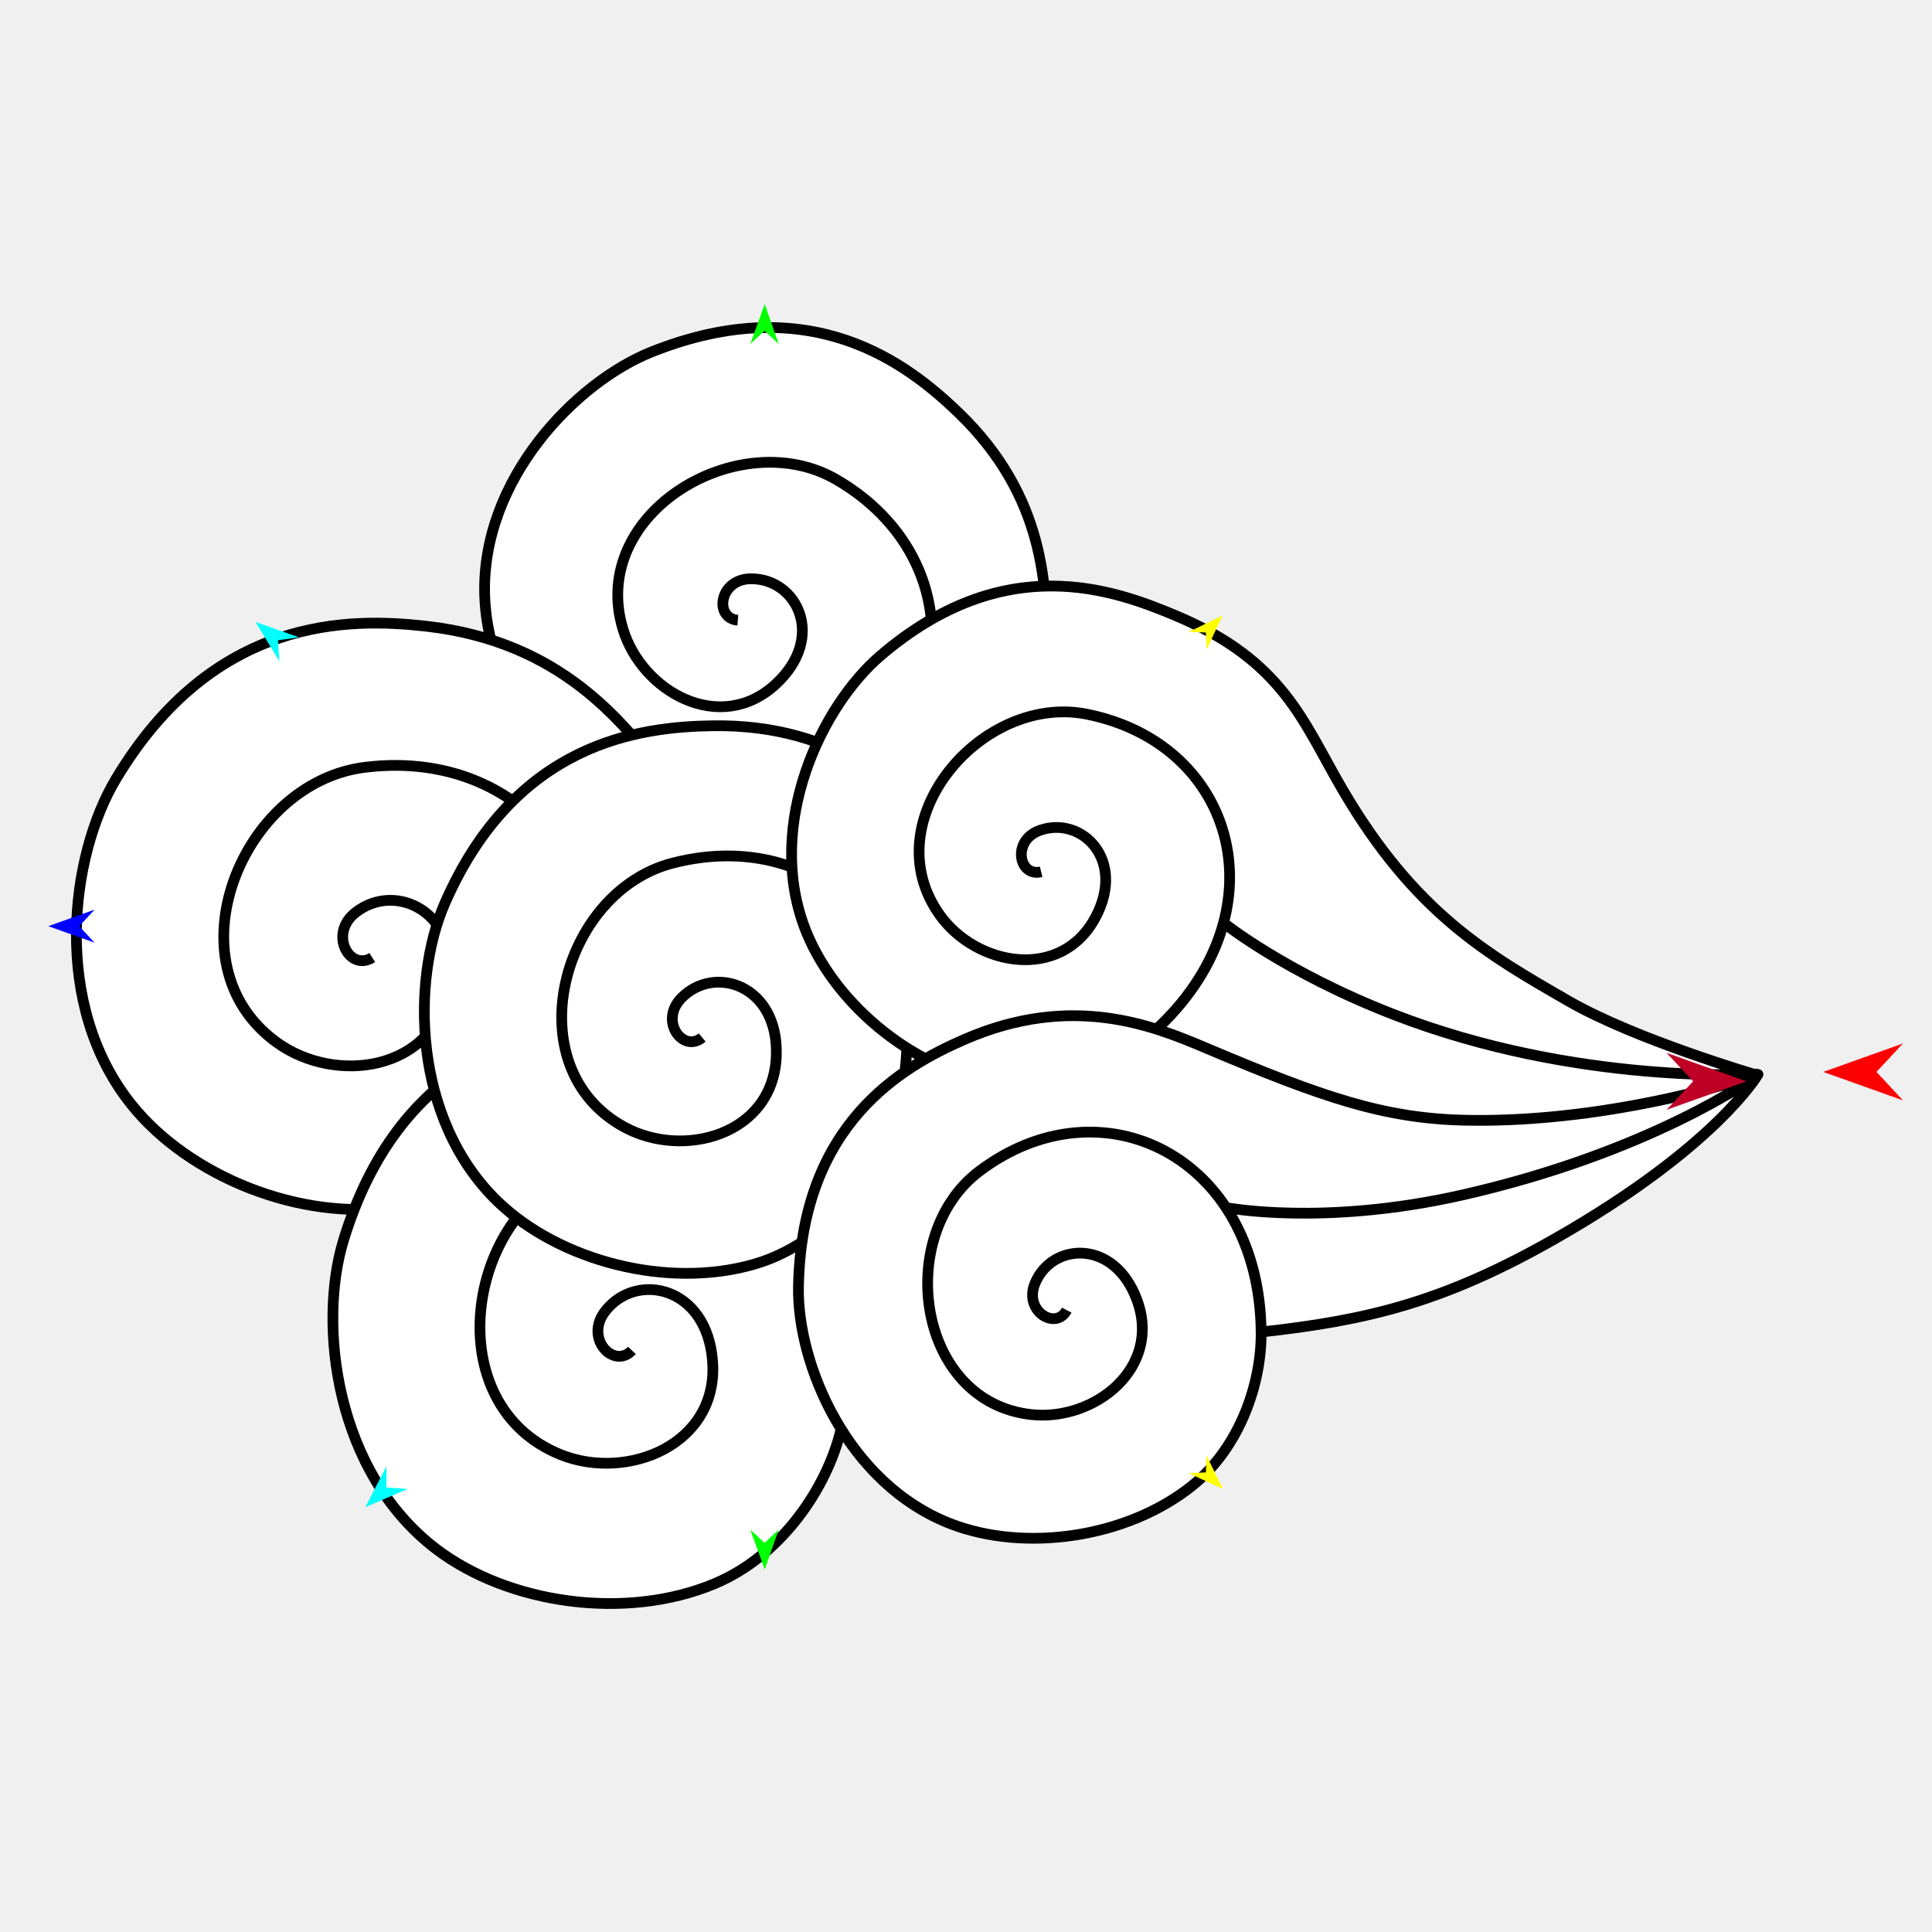
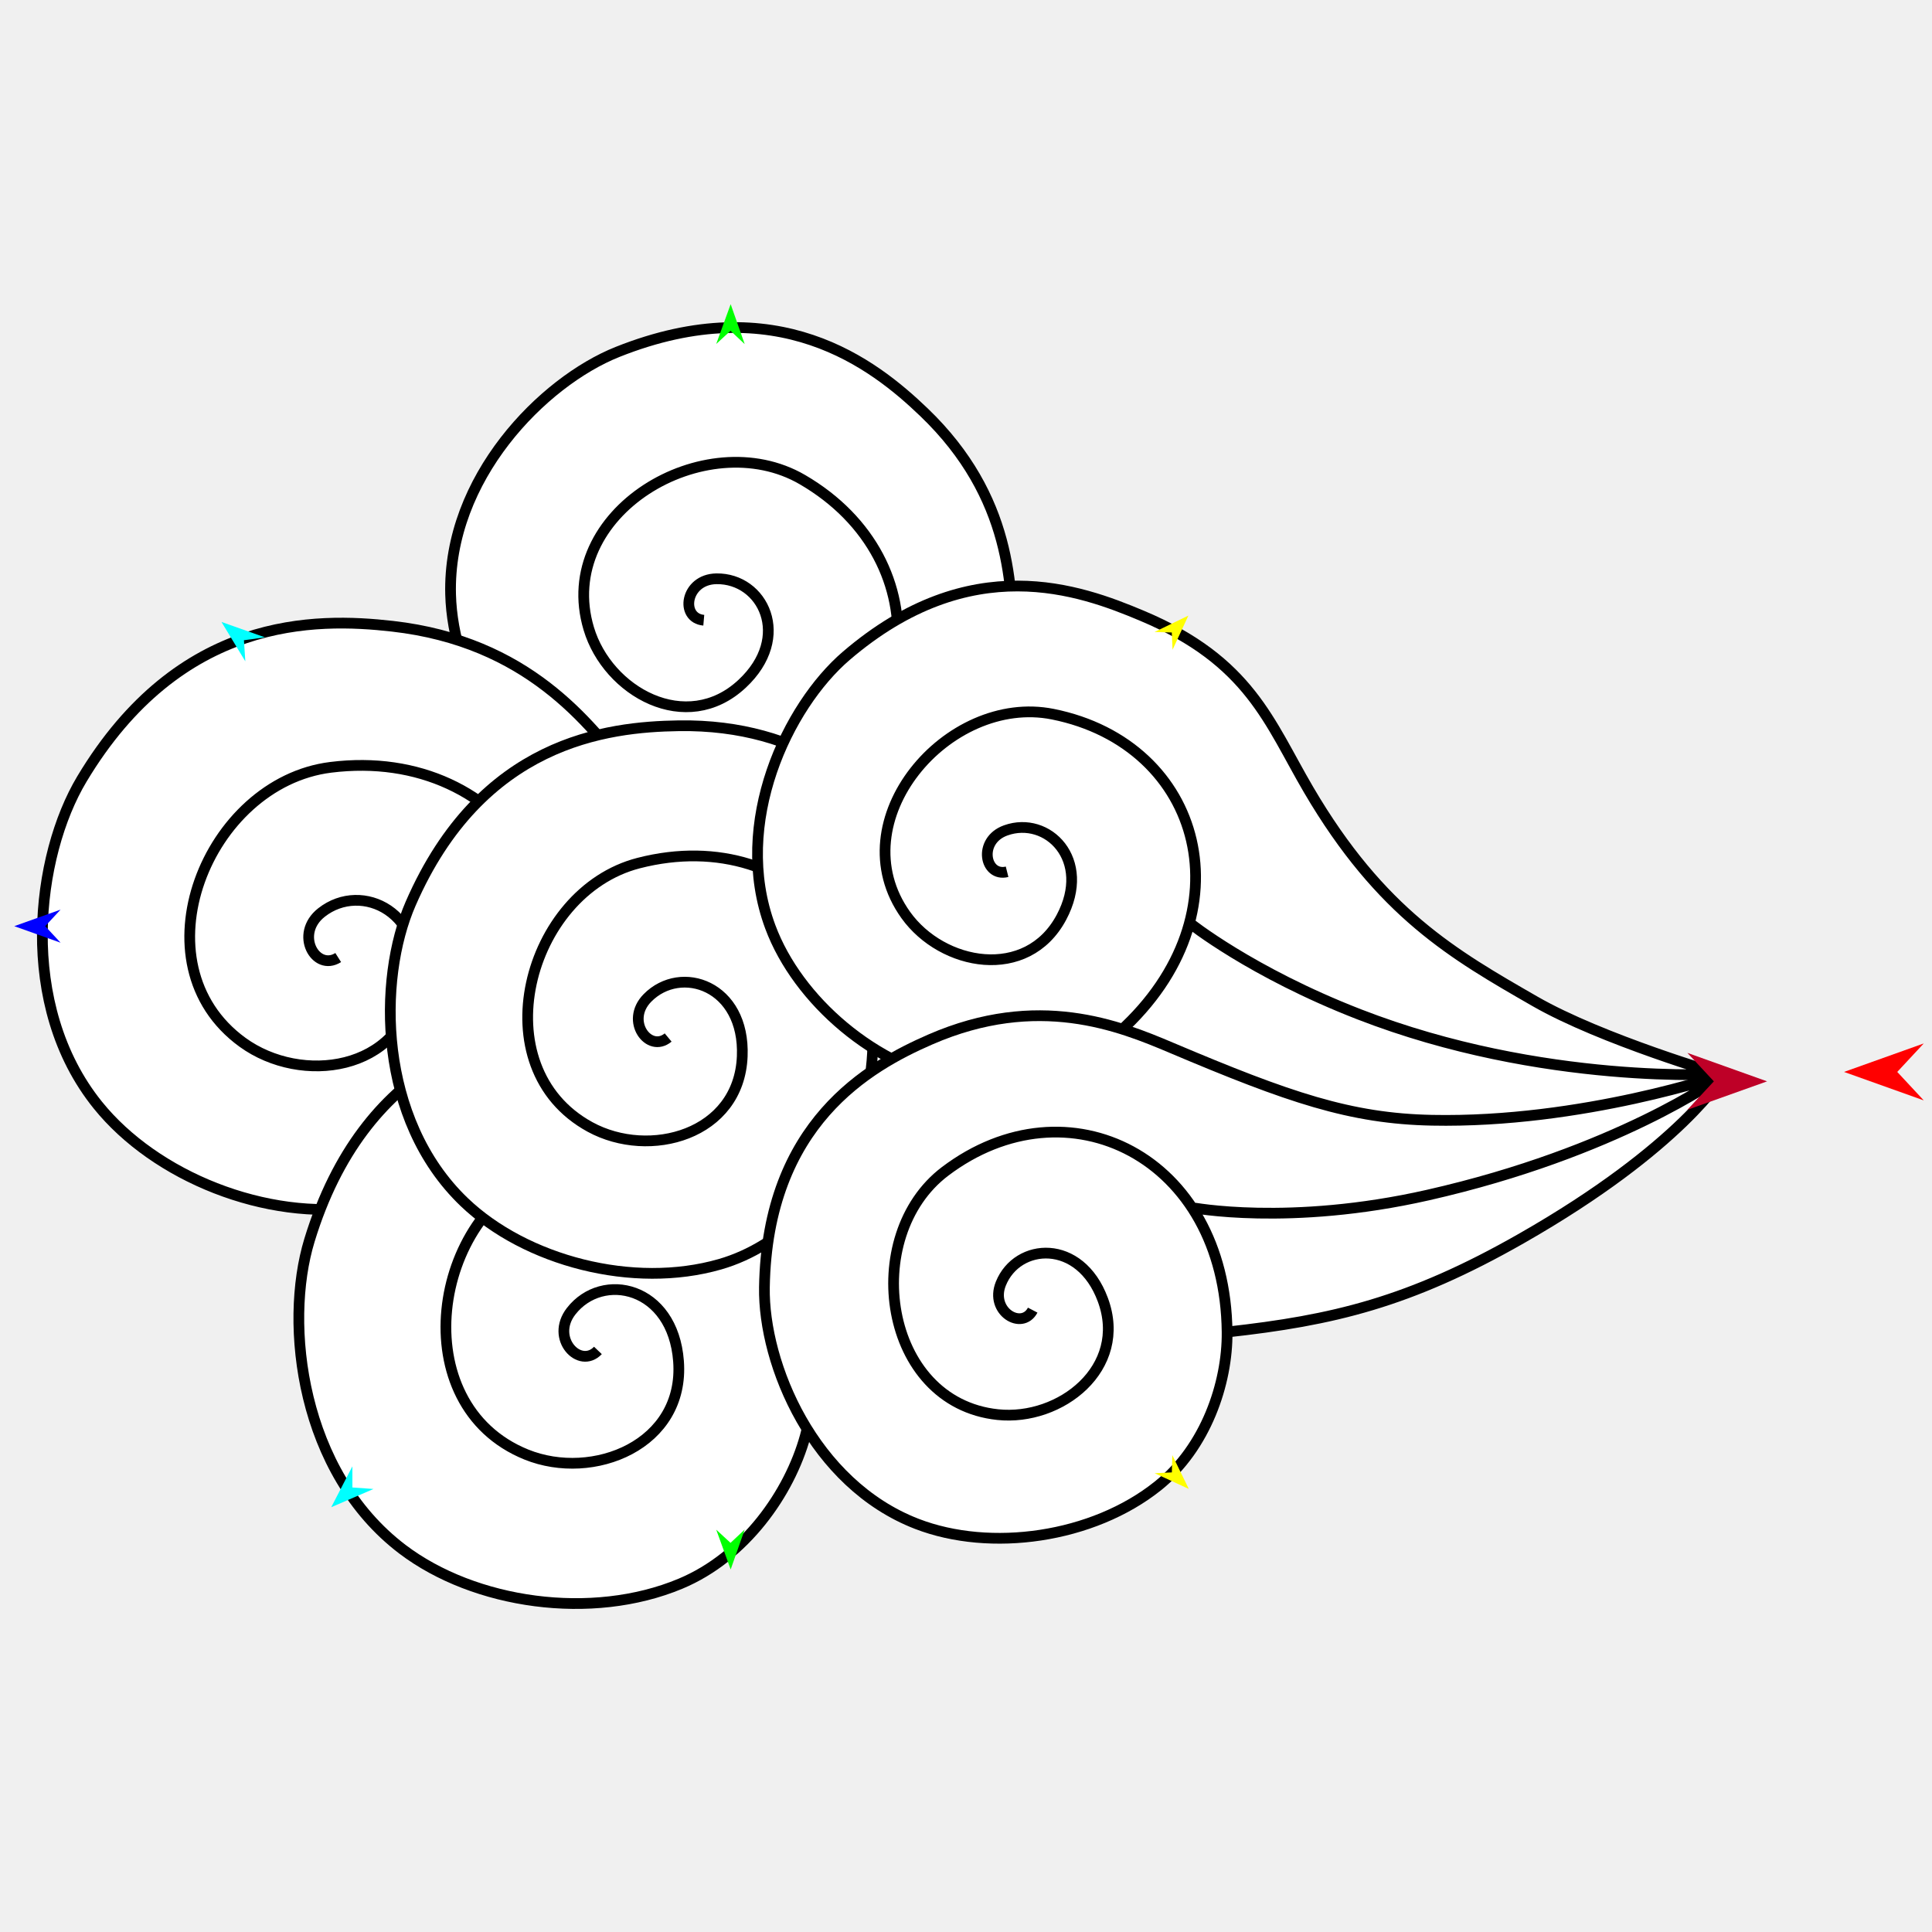
<svg xmlns="http://www.w3.org/2000/svg" version="1.1" id="Frame_0" width="720px" height="720px">
  <g id="poot">
    <g id="poot_3">
-       <path fill="#ffffff" fill-rule="evenodd" stroke="none" d="M 384.399 363.671 C 338.564 354.658 314.156 331.874 296.316 304.403 C 277.969 312.292 251.536 314.093 230.598 302.671 C 201.881 287.004 181.443 252.347 180.617 221.578 C 179.455 178.297 214.959 142.263 242.843 131.147 C 302.325 107.436 338.230 135.612 357.007 153.617 C 390.029 185.282 389.895 219.558 390.251 241.571 C 390.981 286.797 391.967 310.779 406.291 335.734 C 413.899 348.989 437.027 366.394 437.030 366.397 C 437.025 366.396 400.841 366.905 384.399 363.671 Z" />
-       <path fill="none" stroke="#000000" stroke-width="4" stroke-linejoin="round" d="M 384.399 363.671 C 338.564 354.658 314.156 331.874 296.316 304.403 C 277.969 312.292 251.536 314.093 230.598 302.671 C 201.881 287.004 181.443 252.347 180.617 221.578 C 179.455 178.297 214.959 142.263 242.843 131.147 C 302.325 107.436 338.230 135.612 357.007 153.617 C 390.029 185.282 389.895 219.558 390.251 241.571 C 390.981 286.797 391.967 310.779 406.291 335.734 C 413.899 348.989 437.027 366.394 437.030 366.397 C 437.025 366.396 400.841 366.905 384.399 363.671 M 311.731 178.745 C 363.439 208.857 359.151 277.386 296.316 304.403 M 232.105 234.286 C 219.170 191.094 275.605 157.706 311.731 178.745 M 289.253 254.828 C 268.456 274.233 239.146 257.795 232.105 234.286 M 279.695 215.695 C 296.953 215.454 307.983 237.352 289.253 254.828 M 274.965 231.143 C 266.023 230.372 267.976 215.858 279.695 215.695 " />
-       <path fill="#ffffff" fill-rule="evenodd" stroke="none" d="M 324.250 400.087 C 277.798 422.953 240.974 419.280 206.787 407.063 C 195.921 426.347 173.837 445.702 147.707 449.709 C 111.869 455.205 70.562 438.401 49.152 411.840 C 19.036 374.480 26.103 318.858 43.206 290.319 C 79.687 229.441 130.268 230.138 158.918 233.384 C 209.303 239.093 232.225 269.390 247.335 288.550 C 278.377 327.916 295.367 348.387 324.765 360.751 C 340.379 367.319 372.460 367.111 372.464 367.111 C 372.460 367.115 340.914 391.884 324.250 400.087 Z" />
-       <path fill="none" stroke="#000000" stroke-width="4" stroke-linejoin="round" d="M 324.250 400.087 C 277.798 422.953 240.974 419.280 206.787 407.063 C 195.921 426.347 173.837 445.702 147.707 449.709 C 111.869 455.205 70.562 438.401 49.152 411.840 C 19.036 374.480 26.103 318.858 43.206 290.319 C 79.687 229.441 130.268 230.138 158.918 233.384 C 209.303 239.093 232.225 269.390 247.335 288.550 C 278.377 327.916 295.367 348.387 324.765 360.751 C 340.379 367.319 372.460 367.111 372.464 367.111 C 372.460 367.115 340.914 391.884 324.250 400.087 M 135.908 285.961 C 201.718 277.742 244.002 341.017 206.787 407.063 M 103.069 388.430 C 62.638 359.062 89.930 291.704 135.908 285.961 M 167.239 368.120 C 161.955 399.201 125.076 404.416 103.069 388.430 M 132.512 340.059 C 147.558 328.247 171.998 340.130 167.239 368.120 M 138.728 356.852 C 130.330 362.183 122.294 348.080 132.512 340.059 " />
-       <path fill="#ffffff" fill-rule="evenodd" stroke="none" d="M 423.807 500.534 C 384.690 533.541 348.485 538.793 312.775 535.219 C 306.946 556.309 290.372 580.142 266.258 590.213 C 233.184 604.027 189.550 597.749 162.680 577.368 C 124.883 548.701 118.409 493.654 128.016 462.198 C 148.508 395.098 197.201 383.712 225.462 379.999 C 275.161 373.469 304.372 397.074 323.434 411.856 C 362.598 442.225 383.777 457.816 414.927 462.673 C 431.472 465.252 462.201 457.408 462.206 457.408 C 462.202 457.412 437.839 488.693 423.807 500.534 Z" />
-       <path fill="none" stroke="#000000" stroke-width="4" stroke-linejoin="round" d="M 423.807 500.534 C 384.690 533.541 348.485 538.793 312.775 535.219 C 306.946 556.309 290.372 580.142 266.258 590.213 C 233.184 604.027 189.550 597.749 162.680 577.368 C 124.883 548.701 118.409 493.654 128.016 462.198 C 148.508 395.098 197.201 383.712 225.462 379.999 C 275.161 373.469 304.372 397.074 323.434 411.856 C 362.598 442.225 383.777 457.816 414.927 462.673 C 431.472 465.252 462.201 457.408 462.206 457.408 C 462.202 457.412 437.839 488.693 423.807 500.534 M 215.916 435.926 C 277.094 412.357 332.740 462.986 312.775 535.219 M 208.829 542.060 C 163.041 523.519 173.173 452.392 215.916 435.926 M 265.554 507.282 C 267.890 538.360 233.752 552.151 208.829 542.060 M 225.549 488.635 C 237.170 473.717 263.449 479.294 265.554 507.282 M 235.515 503.266 C 228.727 510.382 217.657 498.766 225.549 488.635 " />
-       <path fill="#ffffff" fill-rule="evenodd" stroke="none" d="M 437.790 404.405 C 397.707 431.005 363.336 432.003 330.379 424.814 C 322.662 443.878 304.615 464.342 281.014 471.145 C 248.643 480.475 208.580 469.907 185.689 447.980 C 153.490 417.137 153.382 365.042 165.745 336.708 C 192.116 276.267 238.809 270.888 265.596 270.469 C 312.704 269.733 337.433 294.923 353.637 310.780 C 386.928 343.360 405.021 360.202 433.582 368.096 C 448.752 372.289 478.290 368.279 478.294 368.279 C 478.290 368.283 452.169 394.863 437.790 404.405 Z" />
-       <path fill="none" stroke="#000000" stroke-width="4" stroke-linejoin="round" d="M 437.790 404.405 C 397.707 431.005 363.336 432.003 330.379 424.814 C 322.662 443.878 304.615 464.342 281.014 471.145 C 248.643 480.475 208.580 469.907 185.689 447.980 C 153.490 417.137 153.382 365.042 165.745 336.708 C 192.116 276.267 238.809 270.888 265.596 270.469 C 312.704 269.733 337.433 294.923 353.637 310.780 C 386.928 343.360 405.021 360.202 433.582 368.096 C 448.752 372.289 478.290 368.279 478.294 368.279 C 478.290 368.283 452.169 394.863 437.790 404.405 M 250.651 321.657 C 310.315 306.249 356.811 359.524 330.379 424.814 M 232.587 419.990 C 191.834 397.740 208.966 332.422 250.651 321.657 M 289.301 393.637 C 288.131 422.906 254.769 432.101 232.587 419.990 M 253.961 371.912 C 266.420 359.236 290.355 367.278 289.301 393.637 M 261.688 386.647 C 254.583 392.559 245.500 380.519 253.961 371.912 " />
-       <path fill="#ffffff" fill-rule="evenodd" stroke="none" d="M 534.135 418.667 C 485.954 416.287 455.401 406.795 429.957 384.507 C 415.813 397.312 392.476 407.116 370.017 403.267 C 339.213 397.987 310.020 372.980 299.757 345.422 C 285.321 306.659 306.270 263.105 328.038 244.433 C 374.472 204.603 415.265 219.821 438.184 229.436 C 478.508 246.352 485.647 269.208 500.366 294.323 C 527.383 340.422 554.523 355.786 584.647 373.124 C 609.550 387.457 654.672 400.639 654.679 400.642 C 654.667 400.643 605.122 422.173 534.135 418.667 Z" />
-       <path fill="none" stroke="#000000" stroke-width="4" stroke-linejoin="round" d="M 519.206 378.009 C 478.879 362.340 455.926 343.869 455.920 343.865 M 654.752 400.238 C 654.738 400.236 587.854 404.682 519.206 378.009 M 534.135 418.667 C 485.954 416.287 455.401 406.795 429.957 384.507 C 415.813 397.312 392.476 407.116 370.017 403.267 C 339.213 397.987 310.020 372.980 299.757 345.422 C 285.321 306.659 306.270 263.105 328.038 244.433 C 374.472 204.603 415.265 219.821 438.184 229.436 C 478.508 246.352 485.647 269.208 500.366 294.323 C 527.383 340.422 554.523 355.786 584.647 373.124 C 609.550 387.457 654.672 400.639 654.679 400.642 C 654.667 400.643 605.122 422.173 534.135 418.667 M 405.028 266.152 C 461.082 277.379 478.400 340.651 429.957 384.507 M 350.230 340.985 C 325.179 305.944 365.866 258.308 405.028 266.152 M 408.241 341.878 C 395.443 365.851 363.865 360.058 350.230 340.985 M 387.497 309.461 C 403.022 303.906 419.766 320.289 408.241 341.878 M 388.000 324.889 C 379.679 326.957 376.955 313.233 387.497 309.461 " />
-       <path fill="#ffffff" fill-rule="evenodd" stroke="none" d="M 579.639 461.562 C 537.748 485.456 509.241 492.076 469.989 496.405 C 470.187 515.484 462.041 539.450 444.261 553.701 C 419.875 573.248 381.797 578.503 354.368 567.900 C 315.785 552.987 297.093 508.417 297.563 479.742 C 298.564 418.574 336.625 397.297 359.412 387.375 C 399.486 369.926 429.821 382.258 449.190 390.458 C 493.158 409.076 515.965 416.873 546.333 417.486 C 602.356 418.618 655.141 400.418 655.152 400.416 C 655.145 400.422 639.579 427.373 579.639 461.562 Z" />
-       <path fill="none" stroke="#000000" stroke-width="4" stroke-linejoin="round" d="M 544.867 445.358 C 493.121 457.086 456.811 450.016 456.802 450.017 M 653.553 401.638 C 653.542 401.642 615.192 429.419 544.867 445.358 M 579.639 461.562 C 537.748 485.456 509.241 492.076 469.989 496.405 C 470.187 515.484 462.041 539.450 444.261 553.701 C 419.875 573.248 381.797 578.503 354.368 567.900 C 315.785 552.987 297.093 508.417 297.563 479.742 C 298.564 418.574 336.625 397.297 359.412 387.375 C 399.486 369.926 429.821 382.258 449.190 390.458 C 493.158 409.076 515.965 416.873 546.333 417.486 C 602.356 418.618 655.141 400.418 655.152 400.416 C 655.145 400.422 639.579 427.373 579.639 461.562 M 364.891 436.542 C 410.478 402.047 469.311 431.063 469.989 496.405 M 384.531 527.189 C 341.692 522.688 333.041 460.642 364.891 436.542 M 423.684 484.375 C 433.132 509.855 407.849 529.640 384.531 527.189 M 385.667 478.390 C 391.809 463.088 415.175 461.428 423.684 484.375 M 397.544 488.248 C 393.572 495.847 381.496 488.782 385.667 478.390 " />
+       <path fill="#ffffff" fill-rule="evenodd" stroke="none" d="M 371.712 363.671 C 325.876 354.658 301.469 331.874 283.629 304.403 C 265.282 312.292 238.848 314.093 217.911 302.671 C 189.193 287.004 168.755 252.347 167.929 221.578 C 166.767 178.297 202.271 142.263 230.156 131.147 C 289.638 107.436 325.543 135.612 344.320 153.617 C 377.341 185.282 377.208 219.558 377.563 241.571 C 378.293 286.797 379.280 310.779 393.604 335.734 C 401.212 348.989 424.340 366.394 424.343 366.397 C 424.338 366.396 388.154 366.905 371.712 363.671 Z" />
+       <path fill="none" stroke="#000000" stroke-width="4" stroke-linejoin="round" d="M 371.712 363.671 C 325.876 354.658 301.469 331.874 283.629 304.403 C 265.282 312.292 238.848 314.093 217.911 302.671 C 189.193 287.004 168.755 252.347 167.929 221.578 C 166.767 178.297 202.271 142.263 230.156 131.147 C 289.638 107.436 325.543 135.612 344.320 153.617 C 377.341 185.282 377.208 219.558 377.563 241.571 C 378.293 286.797 379.280 310.779 393.604 335.734 C 401.212 348.989 424.340 366.394 424.343 366.397 C 424.338 366.396 388.154 366.905 371.712 363.671 M 299.044 178.745 C 350.752 208.857 346.464 277.386 283.629 304.403 M 219.418 234.286 C 206.483 191.094 262.918 157.706 299.044 178.745 M 276.565 254.828 C 255.768 274.233 226.458 257.795 219.418 234.286 M 267.007 215.695 C 284.265 215.454 295.295 237.352 276.565 254.828 M 262.278 231.143 C 253.336 230.372 255.288 215.858 267.007 215.695 " />
+       <path fill="#ffffff" fill-rule="evenodd" stroke="none" d="M 311.563 400.087 C 265.110 422.953 228.286 419.280 194.099 407.063 C 183.233 426.347 161.149 445.702 135.020 449.709 C 99.181 455.205 57.875 438.401 36.465 411.840 C 6.348 374.480 13.416 318.858 30.518 290.319 C 66.999 229.441 117.581 230.138 146.231 233.384 C 196.616 239.093 219.537 269.390 234.647 288.550 C 265.690 327.916 282.680 348.387 312.077 360.751 C 327.691 367.319 359.772 367.111 359.777 367.111 C 359.772 367.115 328.226 391.884 311.563 400.087 Z" />
+       <path fill="none" stroke="#000000" stroke-width="4" stroke-linejoin="round" d="M 311.563 400.087 C 265.110 422.953 228.286 419.280 194.099 407.063 C 183.233 426.347 161.149 445.702 135.020 449.709 C 99.181 455.205 57.875 438.401 36.465 411.840 C 6.348 374.480 13.416 318.858 30.518 290.319 C 66.999 229.441 117.581 230.138 146.231 233.384 C 196.616 239.093 219.537 269.390 234.647 288.550 C 265.690 327.916 282.680 348.387 312.077 360.751 C 327.691 367.319 359.772 367.111 359.777 367.111 C 359.772 367.115 328.226 391.884 311.563 400.087 M 123.221 285.961 C 189.030 277.742 231.314 341.017 194.099 407.063 M 90.382 388.430 C 49.950 359.062 77.242 291.704 123.221 285.961 M 154.552 368.120 C 149.268 399.201 112.389 404.416 90.382 388.430 M 119.824 340.059 C 134.871 328.247 159.311 340.130 154.552 368.120 M 126.041 356.852 C 117.643 362.183 109.607 348.080 119.824 340.059 " />
+       <path fill="#ffffff" fill-rule="evenodd" stroke="none" d="M 411.119 500.534 C 372.002 533.541 335.798 538.793 300.088 535.219 C 294.259 556.309 277.684 580.142 253.571 590.213 C 220.497 604.027 176.863 597.749 149.992 577.368 C 112.196 548.701 105.721 493.654 115.328 462.198 C 135.820 395.098 184.514 383.712 212.774 379.999 C 262.474 373.469 291.685 397.074 310.747 411.856 C 349.910 442.225 371.089 457.816 402.239 462.673 C 418.784 465.252 449.513 457.408 449.518 457.408 C 449.514 457.412 425.152 488.693 411.119 500.534 Z" />
+       <path fill="none" stroke="#000000" stroke-width="4" stroke-linejoin="round" d="M 411.119 500.534 C 372.002 533.541 335.798 538.793 300.088 535.219 C 294.259 556.309 277.684 580.142 253.571 590.213 C 220.497 604.027 176.863 597.749 149.992 577.368 C 112.196 548.701 105.721 493.654 115.328 462.198 C 135.820 395.098 184.514 383.712 212.774 379.999 C 262.474 373.469 291.685 397.074 310.747 411.856 C 349.910 442.225 371.089 457.816 402.239 462.673 C 418.784 465.252 449.513 457.408 449.518 457.408 C 449.514 457.412 425.152 488.693 411.119 500.534 M 203.228 435.926 C 264.406 412.357 320.052 462.986 300.088 535.219 M 196.142 542.060 C 150.353 523.519 160.485 452.392 203.228 435.926 M 252.866 507.282 C 255.203 538.360 221.065 552.151 196.142 542.060 M 212.861 488.635 C 224.482 473.717 250.762 479.294 252.866 507.282 M 222.827 503.266 C 216.040 510.382 204.969 498.766 212.861 488.635 " />
+       <path fill="#ffffff" fill-rule="evenodd" stroke="none" d="M 425.103 404.405 C 385.019 431.005 350.648 432.003 317.692 424.814 C 309.974 443.878 291.928 464.342 268.327 471.145 C 235.956 480.475 195.892 469.907 173.001 447.980 C 140.803 417.137 140.695 365.042 153.057 336.708 C 179.428 276.267 226.121 270.888 252.908 270.469 C 300.017 269.733 324.745 294.923 340.949 310.780 C 374.241 343.360 392.334 360.202 420.895 368.096 C 436.064 372.289 465.602 368.279 465.606 368.279 C 465.602 368.283 439.481 394.863 425.103 404.405 Z" />
+       <path fill="none" stroke="#000000" stroke-width="4" stroke-linejoin="round" d="M 425.103 404.405 C 385.019 431.005 350.648 432.003 317.692 424.814 C 309.974 443.878 291.928 464.342 268.327 471.145 C 235.956 480.475 195.892 469.907 173.001 447.980 C 140.803 417.137 140.695 365.042 153.057 336.708 C 179.428 276.267 226.121 270.888 252.908 270.469 C 300.017 269.733 324.745 294.923 340.949 310.780 C 374.241 343.360 392.334 360.202 420.895 368.096 C 436.064 372.289 465.602 368.279 465.606 368.279 C 465.602 368.283 439.481 394.863 425.103 404.405 M 237.963 321.657 C 297.627 306.249 344.123 359.524 317.692 424.814 M 219.900 419.990 C 179.147 397.740 196.278 332.422 237.963 321.657 M 276.614 393.637 C 275.444 422.906 242.081 432.101 219.900 419.990 M 241.273 371.912 C 253.732 359.236 277.668 367.278 276.614 393.637 M 249.000 386.647 C 241.896 392.559 232.812 380.519 241.273 371.912 " />
+       <path fill="#ffffff" fill-rule="evenodd" stroke="none" d="M 521.447 418.667 C 473.267 416.287 442.713 406.795 417.270 384.507 C 403.126 397.312 379.789 407.116 357.330 403.267 C 326.526 397.987 297.332 372.980 287.069 345.422 C 272.633 306.659 293.582 263.105 315.350 244.433 C 361.784 204.603 402.577 219.821 425.496 229.436 C 465.820 246.352 472.960 269.208 487.678 294.323 C 514.695 340.422 541.835 355.786 571.959 373.124 C 596.862 387.457 641.985 400.639 641.992 400.642 C 641.980 400.643 592.435 422.173 521.447 418.667 Z" />
+       <path fill="none" stroke="#000000" stroke-width="4" stroke-linejoin="round" d="M 506.518 378.009 C 466.192 362.340 443.239 343.869 443.232 343.865 M 642.064 400.238 C 642.050 400.236 575.166 404.682 506.518 378.009 M 521.447 418.667 C 473.267 416.287 442.713 406.795 417.270 384.507 C 403.126 397.312 379.789 407.116 357.330 403.267 C 326.526 397.987 297.332 372.980 287.069 345.422 C 272.633 306.659 293.582 263.105 315.350 244.433 C 361.784 204.603 402.577 219.821 425.496 229.436 C 465.820 246.352 472.960 269.208 487.678 294.323 C 514.695 340.422 541.835 355.786 571.959 373.124 C 596.862 387.457 641.985 400.639 641.992 400.642 C 641.980 400.643 592.435 422.173 521.447 418.667 M 392.341 266.152 C 448.395 277.379 465.713 340.651 417.270 384.507 M 337.542 340.985 C 312.491 305.944 353.178 258.308 392.341 266.152 M 395.553 341.878 C 382.755 365.851 351.178 360.058 337.542 340.985 M 374.810 309.461 C 390.335 303.906 407.078 320.289 395.553 341.878 M 375.313 324.889 C 366.991 326.957 364.267 313.233 374.810 309.461 " />
+       <path fill="#ffffff" fill-rule="evenodd" stroke="none" d="M 566.951 461.562 C 525.061 485.456 496.553 492.076 457.302 496.405 C 457.500 515.484 449.354 539.450 431.574 553.701 C 407.187 573.248 369.109 578.503 341.680 567.900 C 303.098 552.987 284.406 508.417 284.875 479.742 C 285.877 418.574 323.937 397.297 346.725 387.375 C 386.799 369.926 417.134 382.258 436.502 390.458 C 480.471 409.076 503.277 416.873 533.646 417.486 C 589.668 418.618 642.454 400.418 642.465 400.416 C 642.457 400.422 626.892 427.373 566.951 461.562 Z" />
+       <path fill="none" stroke="#000000" stroke-width="4" stroke-linejoin="round" d="M 532.180 445.358 C 480.434 457.086 444.123 450.016 444.115 450.017 M 640.865 401.638 C 640.854 401.642 602.504 429.419 532.180 445.358 M 566.951 461.562 C 525.061 485.456 496.553 492.076 457.302 496.405 C 457.500 515.484 449.354 539.450 431.574 553.701 C 407.187 573.248 369.109 578.503 341.680 567.900 C 303.098 552.987 284.406 508.417 284.875 479.742 C 285.877 418.574 323.937 397.297 346.725 387.375 C 386.799 369.926 417.134 382.258 436.502 390.458 C 480.471 409.076 503.277 416.873 533.646 417.486 C 589.668 418.618 642.454 400.418 642.465 400.416 C 642.457 400.422 626.892 427.373 566.951 461.562 M 352.203 436.542 C 397.790 402.047 456.623 431.063 457.302 496.405 M 371.844 527.189 C 329.005 522.688 320.353 460.642 352.203 436.542 M 410.996 484.375 C 420.445 509.855 395.161 529.640 371.844 527.189 M 372.979 478.390 C 379.121 463.088 402.488 461.428 410.996 484.375 M 384.857 488.248 C 380.884 495.847 368.808 488.782 372.979 478.390 " />
    </g>
    <g id="specs_3">
-       <path fill="#ff0000" fill-rule="evenodd" stroke="none" d="M 679.475 399.474 C 679.478 399.473 709.177 388.866 709.180 388.865 C 709.179 388.866 699.310 399.473 699.309 399.474 C 699.310 399.475 709.179 410.081 709.180 410.082 C 709.177 410.081 679.478 399.475 679.475 399.474 Z" />
-       <path fill="#0000ff" fill-rule="evenodd" stroke="none" d="M 18.009 345.154 C 18.011 345.154 35.262 338.993 35.263 338.992 C 35.263 338.993 29.531 345.154 29.530 345.154 C 29.531 345.155 35.263 351.316 35.263 351.316 C 35.262 351.316 18.011 345.155 18.009 345.154 Z" />
-       <path fill="#00ff00" fill-rule="evenodd" stroke="none" d="M 284.985 584.893 C 284.985 584.891 279.608 570.072 279.608 570.071 C 279.608 570.071 284.935 574.978 284.935 574.978 C 284.936 574.978 290.213 570.018 290.213 570.017 C 290.213 570.019 284.986 584.891 284.985 584.893 Z" />
-       <path fill="#ffff00" fill-rule="evenodd" stroke="none" d="M 455.715 554.874 C 455.714 554.873 442.981 549.025 442.980 549.024 C 442.980 549.024 449.410 548.716 449.411 548.716 C 449.411 548.716 449.566 542.281 449.566 542.280 C 449.567 542.281 455.714 554.872 455.715 554.874 Z" />
-       <path fill="#ffff00" fill-rule="evenodd" stroke="none" d="M 455.559 229.422 C 455.558 229.423 442.944 235.525 442.943 235.526 C 442.943 235.526 449.379 235.705 449.379 235.705 C 449.379 235.706 449.665 242.136 449.665 242.137 C 449.665 242.136 455.558 229.423 455.559 229.422 Z" />
-       <path fill="#00ff00" fill-rule="evenodd" stroke="none" d="M 284.985 113.362 C 284.984 113.363 279.608 128.182 279.607 128.183 C 279.608 128.183 284.935 123.276 284.935 123.276 C 284.936 123.276 290.212 128.236 290.213 128.236 C 290.212 128.235 284.986 113.363 284.985 113.362 Z" />
-       <path fill="#00ffff" fill-rule="evenodd" stroke="none" d="M 95.232 231.787 C 95.233 231.787 111.398 237.512 111.400 237.513 C 111.399 237.513 103.596 238.597 103.595 238.597 C 103.595 238.598 104.114 246.459 104.114 246.460 C 104.113 246.459 95.233 231.788 95.232 231.787 Z" />
-       <path fill="#00ffff" fill-rule="evenodd" stroke="none" d="M 136.127 561.692 C 136.129 561.692 151.877 554.901 151.878 554.900 C 151.878 554.900 144.019 554.339 144.018 554.339 C 144.018 554.339 144.012 546.460 144.012 546.460 C 144.011 546.461 136.128 561.691 136.127 561.692 Z" />
-       <path fill="#be0027" fill-rule="evenodd" stroke="none" d="M 650.800 402.987 C 650.797 402.986 621.098 392.379 621.095 392.378 C 621.096 392.379 630.965 402.986 630.966 402.987 C 630.965 402.988 621.096 413.594 621.095 413.596 C 621.098 413.594 650.797 402.988 650.800 402.987 Z" />
+       <path fill="#ff0000" fill-rule="evenodd" stroke="none" d="M 687.217 399.474 C 687.220 399.473 716.919 388.866 716.922 388.865 C 716.921 388.866 707.052 399.473 707.051 399.474 C 707.052 399.475 716.921 410.081 716.922 410.082 C 716.919 410.081 687.220 399.475 687.217 399.474 Z" />
+       <path fill="#0000ff" fill-rule="evenodd" stroke="none" d="M 5.321 345.154 C 5.323 345.154 22.574 338.993 22.576 338.992 C 22.575 338.993 16.843 345.154 16.843 345.154 C 16.843 345.155 22.575 351.316 22.576 351.316 C 22.574 351.316 5.323 345.155 5.321 345.154 Z" />
+       <path fill="#00ff00" fill-rule="evenodd" stroke="none" d="M 272.298 584.893 C 272.297 584.891 266.921 570.072 266.920 570.071 C 266.921 570.071 272.247 574.978 272.248 574.978 C 272.248 574.978 277.525 570.018 277.526 570.017 C 277.525 570.019 272.298 584.891 272.298 584.893 Z" />
+       <path fill="#ffff00" fill-rule="evenodd" stroke="none" d="M 443.027 554.874 C 443.026 554.873 430.293 549.025 430.292 549.024 C 430.293 549.024 436.722 548.716 436.723 548.716 C 436.723 548.716 436.879 542.281 436.879 542.280 C 436.880 542.281 443.027 554.872 443.027 554.874 Z" />
+       <path fill="#ffff00" fill-rule="evenodd" stroke="none" d="M 442.871 229.422 C 442.870 229.423 430.257 235.525 430.255 235.526 C 430.256 235.526 436.691 235.705 436.692 235.705 C 436.692 235.706 436.977 242.136 436.977 242.137 C 436.978 242.136 442.871 229.423 442.871 229.422 Z" />
+       <path fill="#00ff00" fill-rule="evenodd" stroke="none" d="M 272.297 113.362 C 272.297 113.363 266.920 128.182 266.920 128.183 C 266.920 128.183 272.247 123.276 272.248 123.276 C 272.248 123.276 277.525 128.236 277.525 128.236 C 277.525 128.235 272.298 113.363 272.297 113.362 Z" />
+       <path fill="#00ffff" fill-rule="evenodd" stroke="none" d="M 82.544 231.787 C 82.546 231.787 98.711 237.512 98.712 237.513 C 98.712 237.513 90.909 238.597 90.908 238.597 C 90.908 238.598 91.426 246.459 91.426 246.460 C 91.426 246.459 82.545 231.788 82.544 231.787 Z" />
+       <path fill="#00ffff" fill-rule="evenodd" stroke="none" d="M 123.440 561.692 C 123.441 561.692 139.189 554.901 139.191 554.900 C 139.190 554.900 131.331 554.339 131.330 554.339 C 131.330 554.339 131.325 546.460 131.325 546.460 C 131.324 546.461 123.440 561.691 123.440 561.692 Z" />
+       <path fill="#be0027" fill-rule="evenodd" stroke="none" d="M 658.542 402.987 C 658.539 402.986 628.840 392.379 628.837 392.378 C 628.838 392.379 638.707 402.986 638.708 402.987 C 638.707 402.988 628.838 413.594 628.837 413.596 C 628.840 413.594 658.539 402.988 658.542 402.987 Z" />
    </g>
  </g>
</svg>
